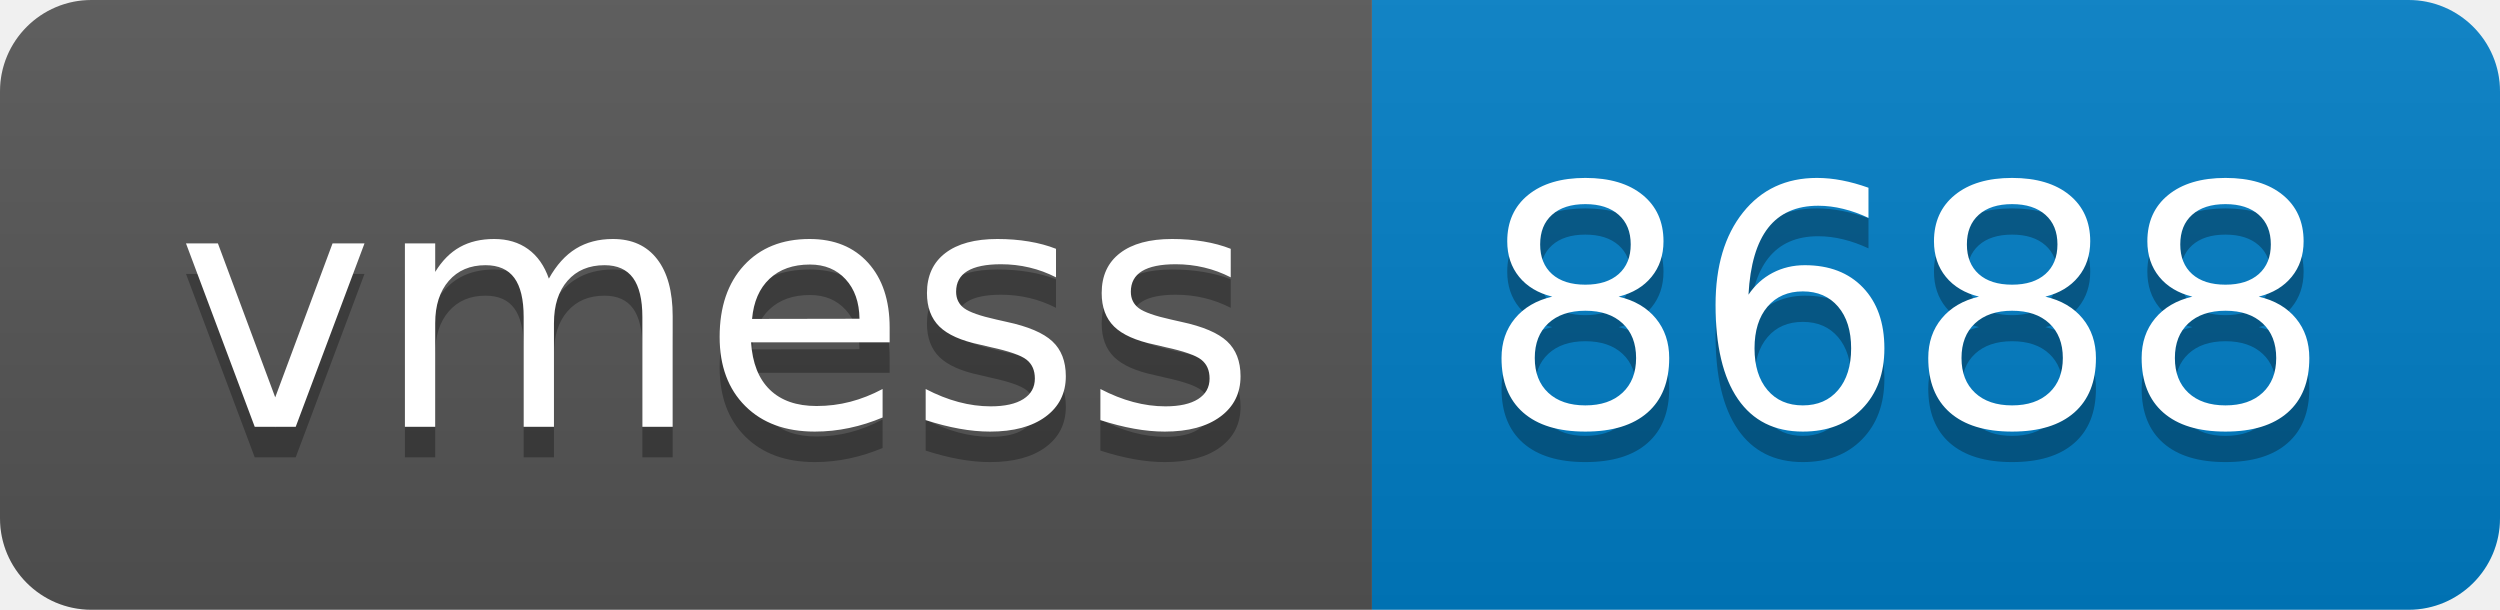
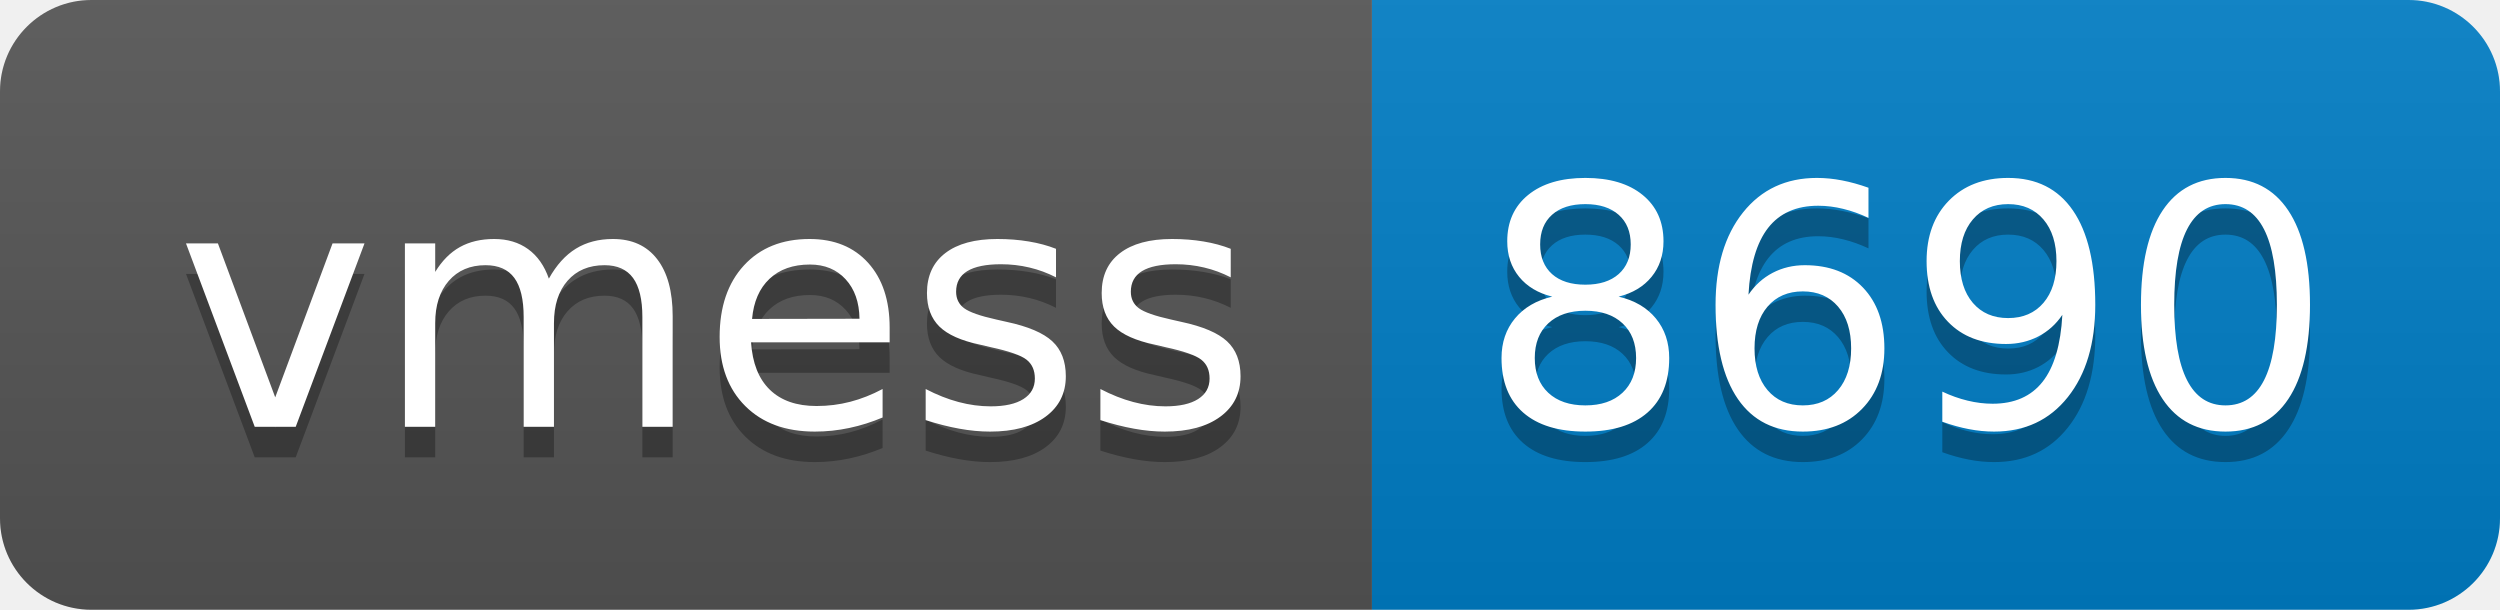
- <svg xmlns="http://www.w3.org/2000/svg" width="82" height="20" role="img" aria-label="vmess: 8688">
+ <svg xmlns="http://www.w3.org/2000/svg" width="82" height="20" role="img" aria-label="vmess: 8690">
  <linearGradient id="s" x2="0" y2="100%">
    <stop offset="0" stop-color="#bbb" stop-opacity=".1" />
    <stop offset="1" stop-opacity=".1" />
  </linearGradient>
  <clipPath id="r">
    <rect width="82" height="20" rx="3" fill="#fff" />
  </clipPath>
  <g clip-path="url(#r)">
    <rect width="45" height="20" fill="#555" />
    <rect x="45" width="37" height="20" fill="#007ec6" />
    <rect width="82" height="20" fill="url(#s)" />
  </g>
  <g fill="#fff" text-anchor="middle" font-family="Verdana,Geneva,DejaVu Sans,sans-serif" text-rendering="geometricPrecision" font-size="110">
    <text aria-hidden="true" x="235" y="150" fill="#010101" fill-opacity=".3" transform="scale(.1)" textLength="350">vmess</text>
    <text x="235" y="140" transform="scale(.1)" fill="#fff" textLength="350">vmess</text>
-     <text aria-hidden="true" x="625" y="150" fill="#010101" fill-opacity=".3" transform="scale(.1)" textLength="270">8688</text>
-     <text x="625" y="140" transform="scale(.1)" fill="#fff" textLength="270">8688</text>
+     <text aria-hidden="true" x="625" y="150" fill="#010101" fill-opacity=".3" transform="scale(.1)" textLength="270">8690</text>
+     <text x="625" y="140" transform="scale(.1)" fill="#fff" textLength="270">8690</text>
  </g>
</svg>
